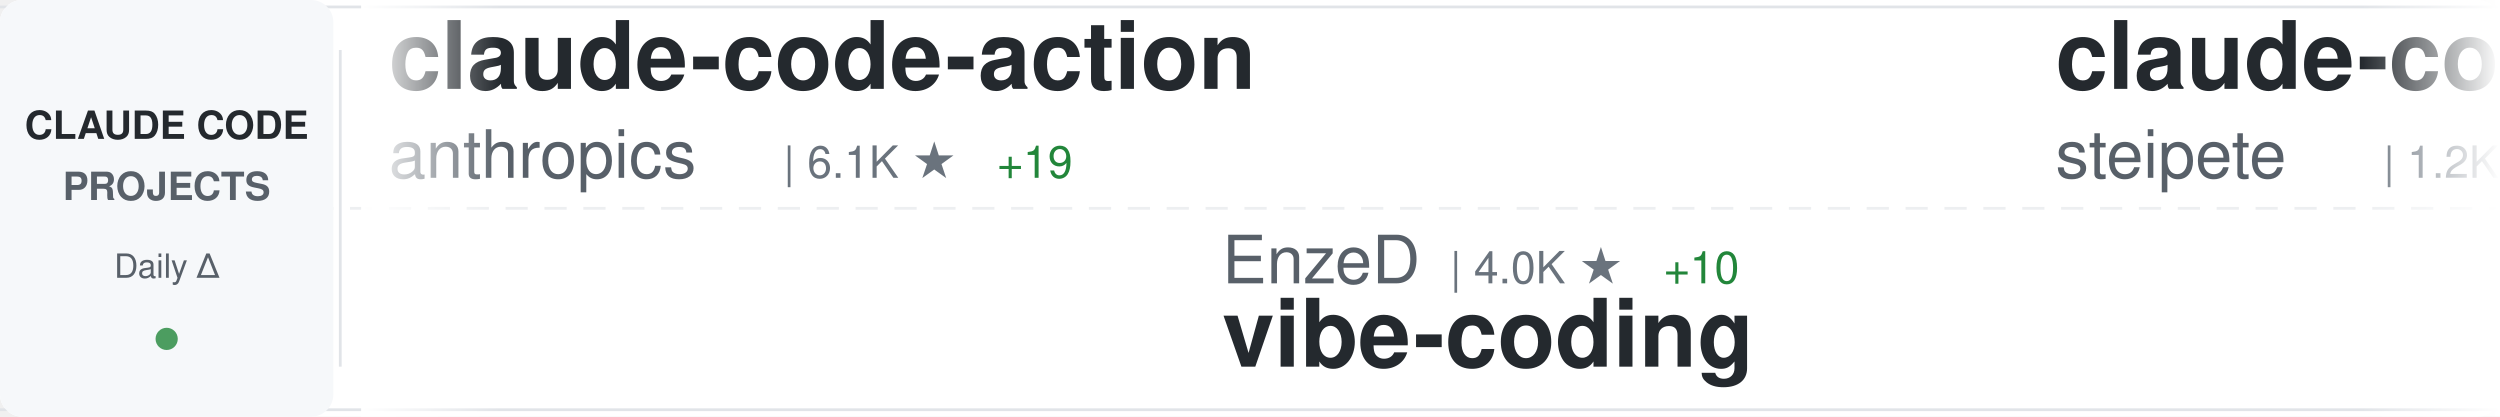
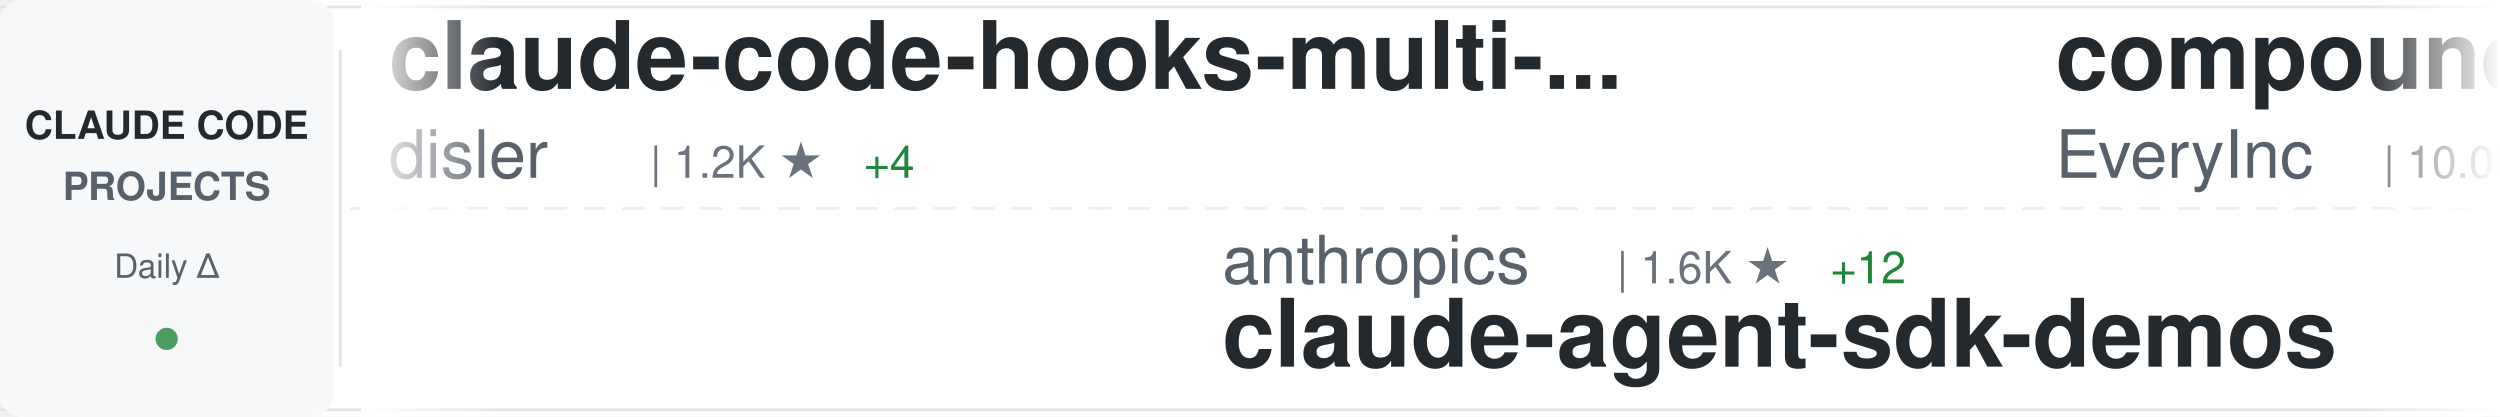
<svg xmlns="http://www.w3.org/2000/svg" width="900" height="150">
  <defs>
    <linearGradient id="awesomeLeftFade" x1="0%" y1="0%" x2="100%" y2="0%">
      <stop offset="0%" style="stop-color:#ffffff;stop-opacity:1" />
      <stop offset="100%" style="stop-color:#ffffff;stop-opacity:0" />
    </linearGradient>
    <linearGradient id="awesomeRightFade" x1="0%" y1="0%" x2="100%" y2="0%">
      <stop offset="0%" style="stop-color:#ffffff;stop-opacity:0" />
      <stop offset="100%" style="stop-color:#ffffff;stop-opacity:1" />
    </linearGradient>
  </defs>
  <rect width="900" height="150" fill="#ffffff" rx="8" />
  <rect x="0" y="2" width="900" height="1" fill="#e1e4e8" />
  <rect x="0" y="147" width="900" height="1" fill="#e1e4e8" />
  <line x1="0" y1="75" x2="900" y2="75" stroke="#e1e4e8" stroke-width="1" stroke-dasharray="8 6" opacity="0.6" />
  <rect x="0" y="0" width="120" height="150" fill="#f6f8fa" rx="8" />
  <text x="60" y="50" font-family="-apple-system, BlinkMacSystemFont, 'Segoe UI', Helvetica, Arial, sans-serif" font-size="14" font-weight="600" fill="#24292e" text-anchor="middle">CLAUDE CODE</text>
  <text x="60" y="72" font-family="-apple-system, BlinkMacSystemFont, 'Segoe UI', Helvetica, Arial, sans-serif" font-size="14" font-weight="600" fill="#586069" text-anchor="middle">PROJECTS</text>
  <text x="60" y="100" font-family="-apple-system, BlinkMacSystemFont, 'Segoe UI', Helvetica, Arial, sans-serif" font-size="12" font-weight="500" fill="#586069" text-anchor="middle">Daily Δ</text>
  <circle cx="60" cy="122" r="4" fill="#22863a" opacity="0.8" />
  <rect x="122" y="18" width="1" height="114" fill="#e1e4e8" />
  <clipPath id="awesomeTickerClip">
    <rect x="130" y="0" width="770" height="150" />
  </clipPath>
  <g clip-path="url(#awesomeTickerClip)">
    <g id="awesomeTickerItems">
      <animateTransform attributeName="transform" attributeType="XML" type="translate" from="0 0" to="-3000 0" dur="54s" repeatCount="indefinite" />
      <g transform="translate(0, 0)">
-         <text x="140" y="32" font-family="-apple-system, BlinkMacSystemFont, 'Segoe UI', Helvetica, Arial, sans-serif" font-size="34" font-weight="600" fill="#24292e">claude-code-action</text>
-         <text x="140" y="64" font-family="-apple-system, BlinkMacSystemFont, 'Segoe UI', Helvetica, Arial, sans-serif" font-size="24" font-weight="400" fill="#586069">anthropics</text>
-         <text x="282" y="64" font-family="-apple-system, BlinkMacSystemFont, 'Segoe UI', Helvetica, Arial, sans-serif" font-size="16" font-weight="500" fill="#6a737d">| 6.1K ★</text>
-         <text x="359" y="64" font-family="-apple-system, BlinkMacSystemFont, 'Segoe UI', Helvetica, Arial, sans-serif" font-size="16" font-weight="500" fill="#22863a"> +19</text>
+         <text x="140" y="32" font-family="-apple-system, BlinkMacSystemFont, 'Segoe UI', Helvetica, Arial, sans-serif" font-size="34" font-weight="600" fill="#24292e">claude-code-hooks-multi-...</text>
+         <text x="140" y="64" font-family="-apple-system, BlinkMacSystemFont, 'Segoe UI', Helvetica, Arial, sans-serif" font-size="24" font-weight="400" fill="#586069">disler</text>
+         <text x="234" y="64" font-family="-apple-system, BlinkMacSystemFont, 'Segoe UI', Helvetica, Arial, sans-serif" font-size="16" font-weight="500" fill="#6a737d">| 1.2K ★</text>
+         <text x="311" y="64" font-family="-apple-system, BlinkMacSystemFont, 'Segoe UI', Helvetica, Arial, sans-serif" font-size="16" font-weight="500" fill="#22863a"> +4</text>
      </g>
      <g transform="translate(300, 0)">
-         <text x="140" y="102" font-family="-apple-system, BlinkMacSystemFont, 'Segoe UI', Helvetica, Arial, sans-serif" font-size="24" font-weight="400" fill="#586069">EnzeD</text>
-         <text x="222" y="102" font-family="-apple-system, BlinkMacSystemFont, 'Segoe UI', Helvetica, Arial, sans-serif" font-size="16" font-weight="500" fill="#6a737d">| 4.0K ★</text>
-         <text x="299" y="102" font-family="-apple-system, BlinkMacSystemFont, 'Segoe UI', Helvetica, Arial, sans-serif" font-size="16" font-weight="500" fill="#22863a"> +10</text>
-         <text x="140" y="132" font-family="-apple-system, BlinkMacSystemFont, 'Segoe UI', Helvetica, Arial, sans-serif" font-size="34" font-weight="600" fill="#24292e">vibe-coding</text>
+         <text x="140" y="102" font-family="-apple-system, BlinkMacSystemFont, 'Segoe UI', Helvetica, Arial, sans-serif" font-size="24" font-weight="400" fill="#586069">anthropics</text>
+         <text x="282" y="102" font-family="-apple-system, BlinkMacSystemFont, 'Segoe UI', Helvetica, Arial, sans-serif" font-size="16" font-weight="500" fill="#6a737d">| 1.6K ★</text>
+         <text x="359" y="102" font-family="-apple-system, BlinkMacSystemFont, 'Segoe UI', Helvetica, Arial, sans-serif" font-size="16" font-weight="500" fill="#22863a"> +12</text>
+         <text x="140" y="132" font-family="-apple-system, BlinkMacSystemFont, 'Segoe UI', Helvetica, Arial, sans-serif" font-size="34" font-weight="600" fill="#24292e">claude-agent-sdk-demos</text>
      </g>
      <g transform="translate(600, 0)">
-         <text x="140" y="32" font-family="-apple-system, BlinkMacSystemFont, 'Segoe UI', Helvetica, Arial, sans-serif" font-size="34" font-weight="600" fill="#24292e">claude-code-mcp</text>
-         <text x="140" y="64" font-family="-apple-system, BlinkMacSystemFont, 'Segoe UI', Helvetica, Arial, sans-serif" font-size="24" font-weight="400" fill="#586069">steipete</text>
-         <text x="258" y="64" font-family="-apple-system, BlinkMacSystemFont, 'Segoe UI', Helvetica, Arial, sans-serif" font-size="16" font-weight="500" fill="#6a737d">| 1.2K ★</text>
-         <text x="335" y="64" font-family="-apple-system, BlinkMacSystemFont, 'Segoe UI', Helvetica, Arial, sans-serif" font-size="16" font-weight="500" fill="#22863a"> +5</text>
+         <text x="140" y="32" font-family="-apple-system, BlinkMacSystemFont, 'Segoe UI', Helvetica, Arial, sans-serif" font-size="34" font-weight="600" fill="#24292e">compound-engineering-plu...</text>
+         <text x="140" y="64" font-family="-apple-system, BlinkMacSystemFont, 'Segoe UI', Helvetica, Arial, sans-serif" font-size="24" font-weight="400" fill="#586069">EveryInc</text>
+         <text x="258" y="64" font-family="-apple-system, BlinkMacSystemFont, 'Segoe UI', Helvetica, Arial, sans-serif" font-size="16" font-weight="500" fill="#6a737d">| 10.0K ★</text>
+         <text x="344" y="64" font-family="-apple-system, BlinkMacSystemFont, 'Segoe UI', Helvetica, Arial, sans-serif" font-size="16" font-weight="500" fill="#22863a"> +37</text>
      </g>
      <g transform="translate(900, 0)">
-         <text x="140" y="102" font-family="-apple-system, BlinkMacSystemFont, 'Segoe UI', Helvetica, Arial, sans-serif" font-size="24" font-weight="400" fill="#586069">ericbuess</text>
-         <text x="270" y="102" font-family="-apple-system, BlinkMacSystemFont, 'Segoe UI', Helvetica, Arial, sans-serif" font-size="16" font-weight="500" fill="#6a737d">| 720 ★</text>
-         <text x="338" y="102" font-family="-apple-system, BlinkMacSystemFont, 'Segoe UI', Helvetica, Arial, sans-serif" font-size="16" font-weight="500" fill="#22863a"> +2</text>
-         <text x="140" y="132" font-family="-apple-system, BlinkMacSystemFont, 'Segoe UI', Helvetica, Arial, sans-serif" font-size="34" font-weight="600" fill="#24292e">claude-code-docs</text>
+         <text x="140" y="102" font-family="-apple-system, BlinkMacSystemFont, 'Segoe UI', Helvetica, Arial, sans-serif" font-size="24" font-weight="400" fill="#586069">Yeachan-Heo</text>
+         <text x="294" y="102" font-family="-apple-system, BlinkMacSystemFont, 'Segoe UI', Helvetica, Arial, sans-serif" font-size="16" font-weight="500" fill="#6a737d">| 8.8K ★</text>
+         <text x="371" y="102" font-family="-apple-system, BlinkMacSystemFont, 'Segoe UI', Helvetica, Arial, sans-serif" font-size="16" font-weight="500" fill="#22863a"> +83</text>
+         <text x="140" y="132" font-family="-apple-system, BlinkMacSystemFont, 'Segoe UI', Helvetica, Arial, sans-serif" font-size="34" font-weight="600" fill="#24292e">oh-my-claudecode</text>
      </g>
      <g transform="translate(1200, 0)">
-         <text x="140" y="32" font-family="-apple-system, BlinkMacSystemFont, 'Segoe UI', Helvetica, Arial, sans-serif" font-size="34" font-weight="600" fill="#24292e">opencode</text>
-         <text x="140" y="64" font-family="-apple-system, BlinkMacSystemFont, 'Segoe UI', Helvetica, Arial, sans-serif" font-size="24" font-weight="400" fill="#586069">anomalyco</text>
-         <text x="270" y="64" font-family="-apple-system, BlinkMacSystemFont, 'Segoe UI', Helvetica, Arial, sans-serif" font-size="16" font-weight="500" fill="#6a737d">| 117.8K ★</text>
-         <text x="365" y="64" font-family="-apple-system, BlinkMacSystemFont, 'Segoe UI', Helvetica, Arial, sans-serif" font-size="16" font-weight="500" fill="#22863a"> +516</text>
+         <text x="140" y="32" font-family="-apple-system, BlinkMacSystemFont, 'Segoe UI', Helvetica, Arial, sans-serif" font-size="34" font-weight="600" fill="#24292e">claude-code-plugins-plus...</text>
+         <text x="140" y="64" font-family="-apple-system, BlinkMacSystemFont, 'Segoe UI', Helvetica, Arial, sans-serif" font-size="24" font-weight="400" fill="#586069">jeremylongshore</text>
+         <text x="342" y="64" font-family="-apple-system, BlinkMacSystemFont, 'Segoe UI', Helvetica, Arial, sans-serif" font-size="16" font-weight="500" fill="#6a737d">| 1.5K ★</text>
+         <text x="419" y="64" font-family="-apple-system, BlinkMacSystemFont, 'Segoe UI', Helvetica, Arial, sans-serif" font-size="16" font-weight="500" fill="#22863a"> +6</text>
      </g>
      <g transform="translate(1500, 0)">
-         <text x="140" y="102" font-family="-apple-system, BlinkMacSystemFont, 'Segoe UI', Helvetica, Arial, sans-serif" font-size="24" font-weight="400" fill="#586069">frankbria</text>
-         <text x="270" y="102" font-family="-apple-system, BlinkMacSystemFont, 'Segoe UI', Helvetica, Arial, sans-serif" font-size="16" font-weight="500" fill="#6a737d">| 7.6K ★</text>
-         <text x="347" y="102" font-family="-apple-system, BlinkMacSystemFont, 'Segoe UI', Helvetica, Arial, sans-serif" font-size="16" font-weight="500" fill="#22863a"> +27</text>
-         <text x="140" y="132" font-family="-apple-system, BlinkMacSystemFont, 'Segoe UI', Helvetica, Arial, sans-serif" font-size="34" font-weight="600" fill="#24292e">ralph-claude-code</text>
+         <text x="140" y="102" font-family="-apple-system, BlinkMacSystemFont, 'Segoe UI', Helvetica, Arial, sans-serif" font-size="24" font-weight="400" fill="#586069">catlog22</text>
+         <text x="258" y="102" font-family="-apple-system, BlinkMacSystemFont, 'Segoe UI', Helvetica, Arial, sans-serif" font-size="16" font-weight="500" fill="#6a737d">| 1.4K ★</text>
+         <text x="335" y="102" font-family="-apple-system, BlinkMacSystemFont, 'Segoe UI', Helvetica, Arial, sans-serif" font-size="16" font-weight="500" fill="#22863a"> +7</text>
+         <text x="140" y="132" font-family="-apple-system, BlinkMacSystemFont, 'Segoe UI', Helvetica, Arial, sans-serif" font-size="34" font-weight="600" fill="#24292e">Claude-Code-Workflow</text>
      </g>
      <g transform="translate(1800, 0)">
-         <text x="140" y="32" font-family="-apple-system, BlinkMacSystemFont, 'Segoe UI', Helvetica, Arial, sans-serif" font-size="34" font-weight="600" fill="#24292e">claude-code-guide</text>
-         <text x="140" y="64" font-family="-apple-system, BlinkMacSystemFont, 'Segoe UI', Helvetica, Arial, sans-serif" font-size="24" font-weight="400" fill="#586069">zebbern</text>
-         <text x="246" y="64" font-family="-apple-system, BlinkMacSystemFont, 'Segoe UI', Helvetica, Arial, sans-serif" font-size="16" font-weight="500" fill="#6a737d">| 3.5K ★</text>
-         <text x="323" y="64" font-family="-apple-system, BlinkMacSystemFont, 'Segoe UI', Helvetica, Arial, sans-serif" font-size="16" font-weight="500" fill="#22863a"> +6</text>
+         <text x="140" y="32" font-family="-apple-system, BlinkMacSystemFont, 'Segoe UI', Helvetica, Arial, sans-serif" font-size="34" font-weight="600" fill="#24292e">superdesign</text>
+         <text x="140" y="64" font-family="-apple-system, BlinkMacSystemFont, 'Segoe UI', Helvetica, Arial, sans-serif" font-size="24" font-weight="400" fill="#586069">superdesigndev</text>
+         <text x="330" y="64" font-family="-apple-system, BlinkMacSystemFont, 'Segoe UI', Helvetica, Arial, sans-serif" font-size="16" font-weight="500" fill="#6a737d">| 6.1K ★</text>
+         <text x="407" y="64" font-family="-apple-system, BlinkMacSystemFont, 'Segoe UI', Helvetica, Arial, sans-serif" font-size="16" font-weight="500" fill="#22863a"> +7</text>
      </g>
      <g transform="translate(2100, 0)">
-         <text x="140" y="102" font-family="-apple-system, BlinkMacSystemFont, 'Segoe UI', Helvetica, Arial, sans-serif" font-size="24" font-weight="400" fill="#586069">OneRedOak</text>
-         <text x="270" y="102" font-family="-apple-system, BlinkMacSystemFont, 'Segoe UI', Helvetica, Arial, sans-serif" font-size="16" font-weight="500" fill="#6a737d">| 3.7K ★</text>
-         <text x="347" y="102" font-family="-apple-system, BlinkMacSystemFont, 'Segoe UI', Helvetica, Arial, sans-serif" font-size="16" font-weight="500" fill="#22863a"> +2</text>
-         <text x="140" y="132" font-family="-apple-system, BlinkMacSystemFont, 'Segoe UI', Helvetica, Arial, sans-serif" font-size="34" font-weight="600" fill="#24292e">claude-code-workflows</text>
+         <text x="140" y="102" font-family="-apple-system, BlinkMacSystemFont, 'Segoe UI', Helvetica, Arial, sans-serif" font-size="24" font-weight="400" fill="#586069">anomalyco</text>
+         <text x="270" y="102" font-family="-apple-system, BlinkMacSystemFont, 'Segoe UI', Helvetica, Arial, sans-serif" font-size="16" font-weight="500" fill="#6a737d">| 117.9K ★</text>
+         <text x="365" y="102" font-family="-apple-system, BlinkMacSystemFont, 'Segoe UI', Helvetica, Arial, sans-serif" font-size="16" font-weight="500" fill="#22863a"> +532</text>
+         <text x="140" y="132" font-family="-apple-system, BlinkMacSystemFont, 'Segoe UI', Helvetica, Arial, sans-serif" font-size="34" font-weight="600" fill="#24292e">opencode</text>
      </g>
      <g transform="translate(2400, 0)">
-         <text x="140" y="32" font-family="-apple-system, BlinkMacSystemFont, 'Segoe UI', Helvetica, Arial, sans-serif" font-size="34" font-weight="600" fill="#24292e">claude-code-settings</text>
-         <text x="140" y="64" font-family="-apple-system, BlinkMacSystemFont, 'Segoe UI', Helvetica, Arial, sans-serif" font-size="24" font-weight="400" fill="#586069">feiskyer</text>
-         <text x="258" y="64" font-family="-apple-system, BlinkMacSystemFont, 'Segoe UI', Helvetica, Arial, sans-serif" font-size="16" font-weight="500" fill="#6a737d">| 1.3K ★</text>
-         <text x="335" y="64" font-family="-apple-system, BlinkMacSystemFont, 'Segoe UI', Helvetica, Arial, sans-serif" font-size="16" font-weight="500" fill="#22863a"> +3</text>
+         <text x="140" y="32" font-family="-apple-system, BlinkMacSystemFont, 'Segoe UI', Helvetica, Arial, sans-serif" font-size="34" font-weight="600" fill="#24292e">claude-code-docs</text>
+         <text x="140" y="64" font-family="-apple-system, BlinkMacSystemFont, 'Segoe UI', Helvetica, Arial, sans-serif" font-size="24" font-weight="400" fill="#586069">ericbuess</text>
+         <text x="270" y="64" font-family="-apple-system, BlinkMacSystemFont, 'Segoe UI', Helvetica, Arial, sans-serif" font-size="16" font-weight="500" fill="#6a737d">| 720 ★</text>
+         <text x="338" y="64" font-family="-apple-system, BlinkMacSystemFont, 'Segoe UI', Helvetica, Arial, sans-serif" font-size="16" font-weight="500" fill="#22863a"> +2</text>
      </g>
      <g transform="translate(2700, 0)">
-         <text x="140" y="102" font-family="-apple-system, BlinkMacSystemFont, 'Segoe UI', Helvetica, Arial, sans-serif" font-size="24" font-weight="400" fill="#586069">disler</text>
-         <text x="234" y="102" font-family="-apple-system, BlinkMacSystemFont, 'Segoe UI', Helvetica, Arial, sans-serif" font-size="16" font-weight="500" fill="#6a737d">| 3.2K ★</text>
-         <text x="311" y="102" font-family="-apple-system, BlinkMacSystemFont, 'Segoe UI', Helvetica, Arial, sans-serif" font-size="16" font-weight="500" fill="#22863a"> +5</text>
-         <text x="140" y="132" font-family="-apple-system, BlinkMacSystemFont, 'Segoe UI', Helvetica, Arial, sans-serif" font-size="34" font-weight="600" fill="#24292e">claude-code-hooks-master...</text>
+         <text x="140" y="102" font-family="-apple-system, BlinkMacSystemFont, 'Segoe UI', Helvetica, Arial, sans-serif" font-size="24" font-weight="400" fill="#586069">rizethereum</text>
+         <text x="294" y="102" font-family="-apple-system, BlinkMacSystemFont, 'Segoe UI', Helvetica, Arial, sans-serif" font-size="16" font-weight="500" fill="#6a737d">| 1.8K ★</text>
+         <text x="371" y="102" font-family="-apple-system, BlinkMacSystemFont, 'Segoe UI', Helvetica, Arial, sans-serif" font-size="16" font-weight="500" fill="#22863a"> +2</text>
+         <text x="140" y="132" font-family="-apple-system, BlinkMacSystemFont, 'Segoe UI', Helvetica, Arial, sans-serif" font-size="34" font-weight="600" fill="#24292e">claude-code-requirements...</text>
      </g>
      <g transform="translate(3000, 0)">
-         <text x="140" y="32" font-family="-apple-system, BlinkMacSystemFont, 'Segoe UI', Helvetica, Arial, sans-serif" font-size="34" font-weight="600" fill="#24292e">claude-code-action</text>
-         <text x="140" y="64" font-family="-apple-system, BlinkMacSystemFont, 'Segoe UI', Helvetica, Arial, sans-serif" font-size="24" font-weight="400" fill="#586069">anthropics</text>
-         <text x="282" y="64" font-family="-apple-system, BlinkMacSystemFont, 'Segoe UI', Helvetica, Arial, sans-serif" font-size="16" font-weight="500" fill="#6a737d">| 6.1K ★</text>
-         <text x="359" y="64" font-family="-apple-system, BlinkMacSystemFont, 'Segoe UI', Helvetica, Arial, sans-serif" font-size="16" font-weight="500" fill="#22863a"> +19</text>
+         <text x="140" y="32" font-family="-apple-system, BlinkMacSystemFont, 'Segoe UI', Helvetica, Arial, sans-serif" font-size="34" font-weight="600" fill="#24292e">claude-code-hooks-multi-...</text>
+         <text x="140" y="64" font-family="-apple-system, BlinkMacSystemFont, 'Segoe UI', Helvetica, Arial, sans-serif" font-size="24" font-weight="400" fill="#586069">disler</text>
+         <text x="234" y="64" font-family="-apple-system, BlinkMacSystemFont, 'Segoe UI', Helvetica, Arial, sans-serif" font-size="16" font-weight="500" fill="#6a737d">| 1.2K ★</text>
+         <text x="311" y="64" font-family="-apple-system, BlinkMacSystemFont, 'Segoe UI', Helvetica, Arial, sans-serif" font-size="16" font-weight="500" fill="#22863a"> +4</text>
      </g>
      <g transform="translate(3300, 0)">
-         <text x="140" y="102" font-family="-apple-system, BlinkMacSystemFont, 'Segoe UI', Helvetica, Arial, sans-serif" font-size="24" font-weight="400" fill="#586069">EnzeD</text>
-         <text x="222" y="102" font-family="-apple-system, BlinkMacSystemFont, 'Segoe UI', Helvetica, Arial, sans-serif" font-size="16" font-weight="500" fill="#6a737d">| 4.0K ★</text>
-         <text x="299" y="102" font-family="-apple-system, BlinkMacSystemFont, 'Segoe UI', Helvetica, Arial, sans-serif" font-size="16" font-weight="500" fill="#22863a"> +10</text>
-         <text x="140" y="132" font-family="-apple-system, BlinkMacSystemFont, 'Segoe UI', Helvetica, Arial, sans-serif" font-size="34" font-weight="600" fill="#24292e">vibe-coding</text>
+         <text x="140" y="102" font-family="-apple-system, BlinkMacSystemFont, 'Segoe UI', Helvetica, Arial, sans-serif" font-size="24" font-weight="400" fill="#586069">anthropics</text>
+         <text x="282" y="102" font-family="-apple-system, BlinkMacSystemFont, 'Segoe UI', Helvetica, Arial, sans-serif" font-size="16" font-weight="500" fill="#6a737d">| 1.6K ★</text>
+         <text x="359" y="102" font-family="-apple-system, BlinkMacSystemFont, 'Segoe UI', Helvetica, Arial, sans-serif" font-size="16" font-weight="500" fill="#22863a"> +12</text>
+         <text x="140" y="132" font-family="-apple-system, BlinkMacSystemFont, 'Segoe UI', Helvetica, Arial, sans-serif" font-size="34" font-weight="600" fill="#24292e">claude-agent-sdk-demos</text>
      </g>
      <g transform="translate(3600, 0)">
-         <text x="140" y="32" font-family="-apple-system, BlinkMacSystemFont, 'Segoe UI', Helvetica, Arial, sans-serif" font-size="34" font-weight="600" fill="#24292e">claude-code-mcp</text>
-         <text x="140" y="64" font-family="-apple-system, BlinkMacSystemFont, 'Segoe UI', Helvetica, Arial, sans-serif" font-size="24" font-weight="400" fill="#586069">steipete</text>
-         <text x="258" y="64" font-family="-apple-system, BlinkMacSystemFont, 'Segoe UI', Helvetica, Arial, sans-serif" font-size="16" font-weight="500" fill="#6a737d">| 1.2K ★</text>
-         <text x="335" y="64" font-family="-apple-system, BlinkMacSystemFont, 'Segoe UI', Helvetica, Arial, sans-serif" font-size="16" font-weight="500" fill="#22863a"> +5</text>
+         <text x="140" y="32" font-family="-apple-system, BlinkMacSystemFont, 'Segoe UI', Helvetica, Arial, sans-serif" font-size="34" font-weight="600" fill="#24292e">compound-engineering-plu...</text>
+         <text x="140" y="64" font-family="-apple-system, BlinkMacSystemFont, 'Segoe UI', Helvetica, Arial, sans-serif" font-size="24" font-weight="400" fill="#586069">EveryInc</text>
+         <text x="258" y="64" font-family="-apple-system, BlinkMacSystemFont, 'Segoe UI', Helvetica, Arial, sans-serif" font-size="16" font-weight="500" fill="#6a737d">| 10.0K ★</text>
+         <text x="344" y="64" font-family="-apple-system, BlinkMacSystemFont, 'Segoe UI', Helvetica, Arial, sans-serif" font-size="16" font-weight="500" fill="#22863a"> +37</text>
      </g>
      <g transform="translate(3900, 0)">
-         <text x="140" y="102" font-family="-apple-system, BlinkMacSystemFont, 'Segoe UI', Helvetica, Arial, sans-serif" font-size="24" font-weight="400" fill="#586069">ericbuess</text>
-         <text x="270" y="102" font-family="-apple-system, BlinkMacSystemFont, 'Segoe UI', Helvetica, Arial, sans-serif" font-size="16" font-weight="500" fill="#6a737d">| 720 ★</text>
-         <text x="338" y="102" font-family="-apple-system, BlinkMacSystemFont, 'Segoe UI', Helvetica, Arial, sans-serif" font-size="16" font-weight="500" fill="#22863a"> +2</text>
-         <text x="140" y="132" font-family="-apple-system, BlinkMacSystemFont, 'Segoe UI', Helvetica, Arial, sans-serif" font-size="34" font-weight="600" fill="#24292e">claude-code-docs</text>
+         <text x="140" y="102" font-family="-apple-system, BlinkMacSystemFont, 'Segoe UI', Helvetica, Arial, sans-serif" font-size="24" font-weight="400" fill="#586069">Yeachan-Heo</text>
+         <text x="294" y="102" font-family="-apple-system, BlinkMacSystemFont, 'Segoe UI', Helvetica, Arial, sans-serif" font-size="16" font-weight="500" fill="#6a737d">| 8.8K ★</text>
+         <text x="371" y="102" font-family="-apple-system, BlinkMacSystemFont, 'Segoe UI', Helvetica, Arial, sans-serif" font-size="16" font-weight="500" fill="#22863a"> +83</text>
+         <text x="140" y="132" font-family="-apple-system, BlinkMacSystemFont, 'Segoe UI', Helvetica, Arial, sans-serif" font-size="34" font-weight="600" fill="#24292e">oh-my-claudecode</text>
      </g>
    </g>
  </g>
  <rect x="130" y="0" width="50" height="150" fill="url(#awesomeLeftFade)" />
  <rect x="850" y="0" width="50" height="150" fill="url(#awesomeRightFade)" />
</svg>
